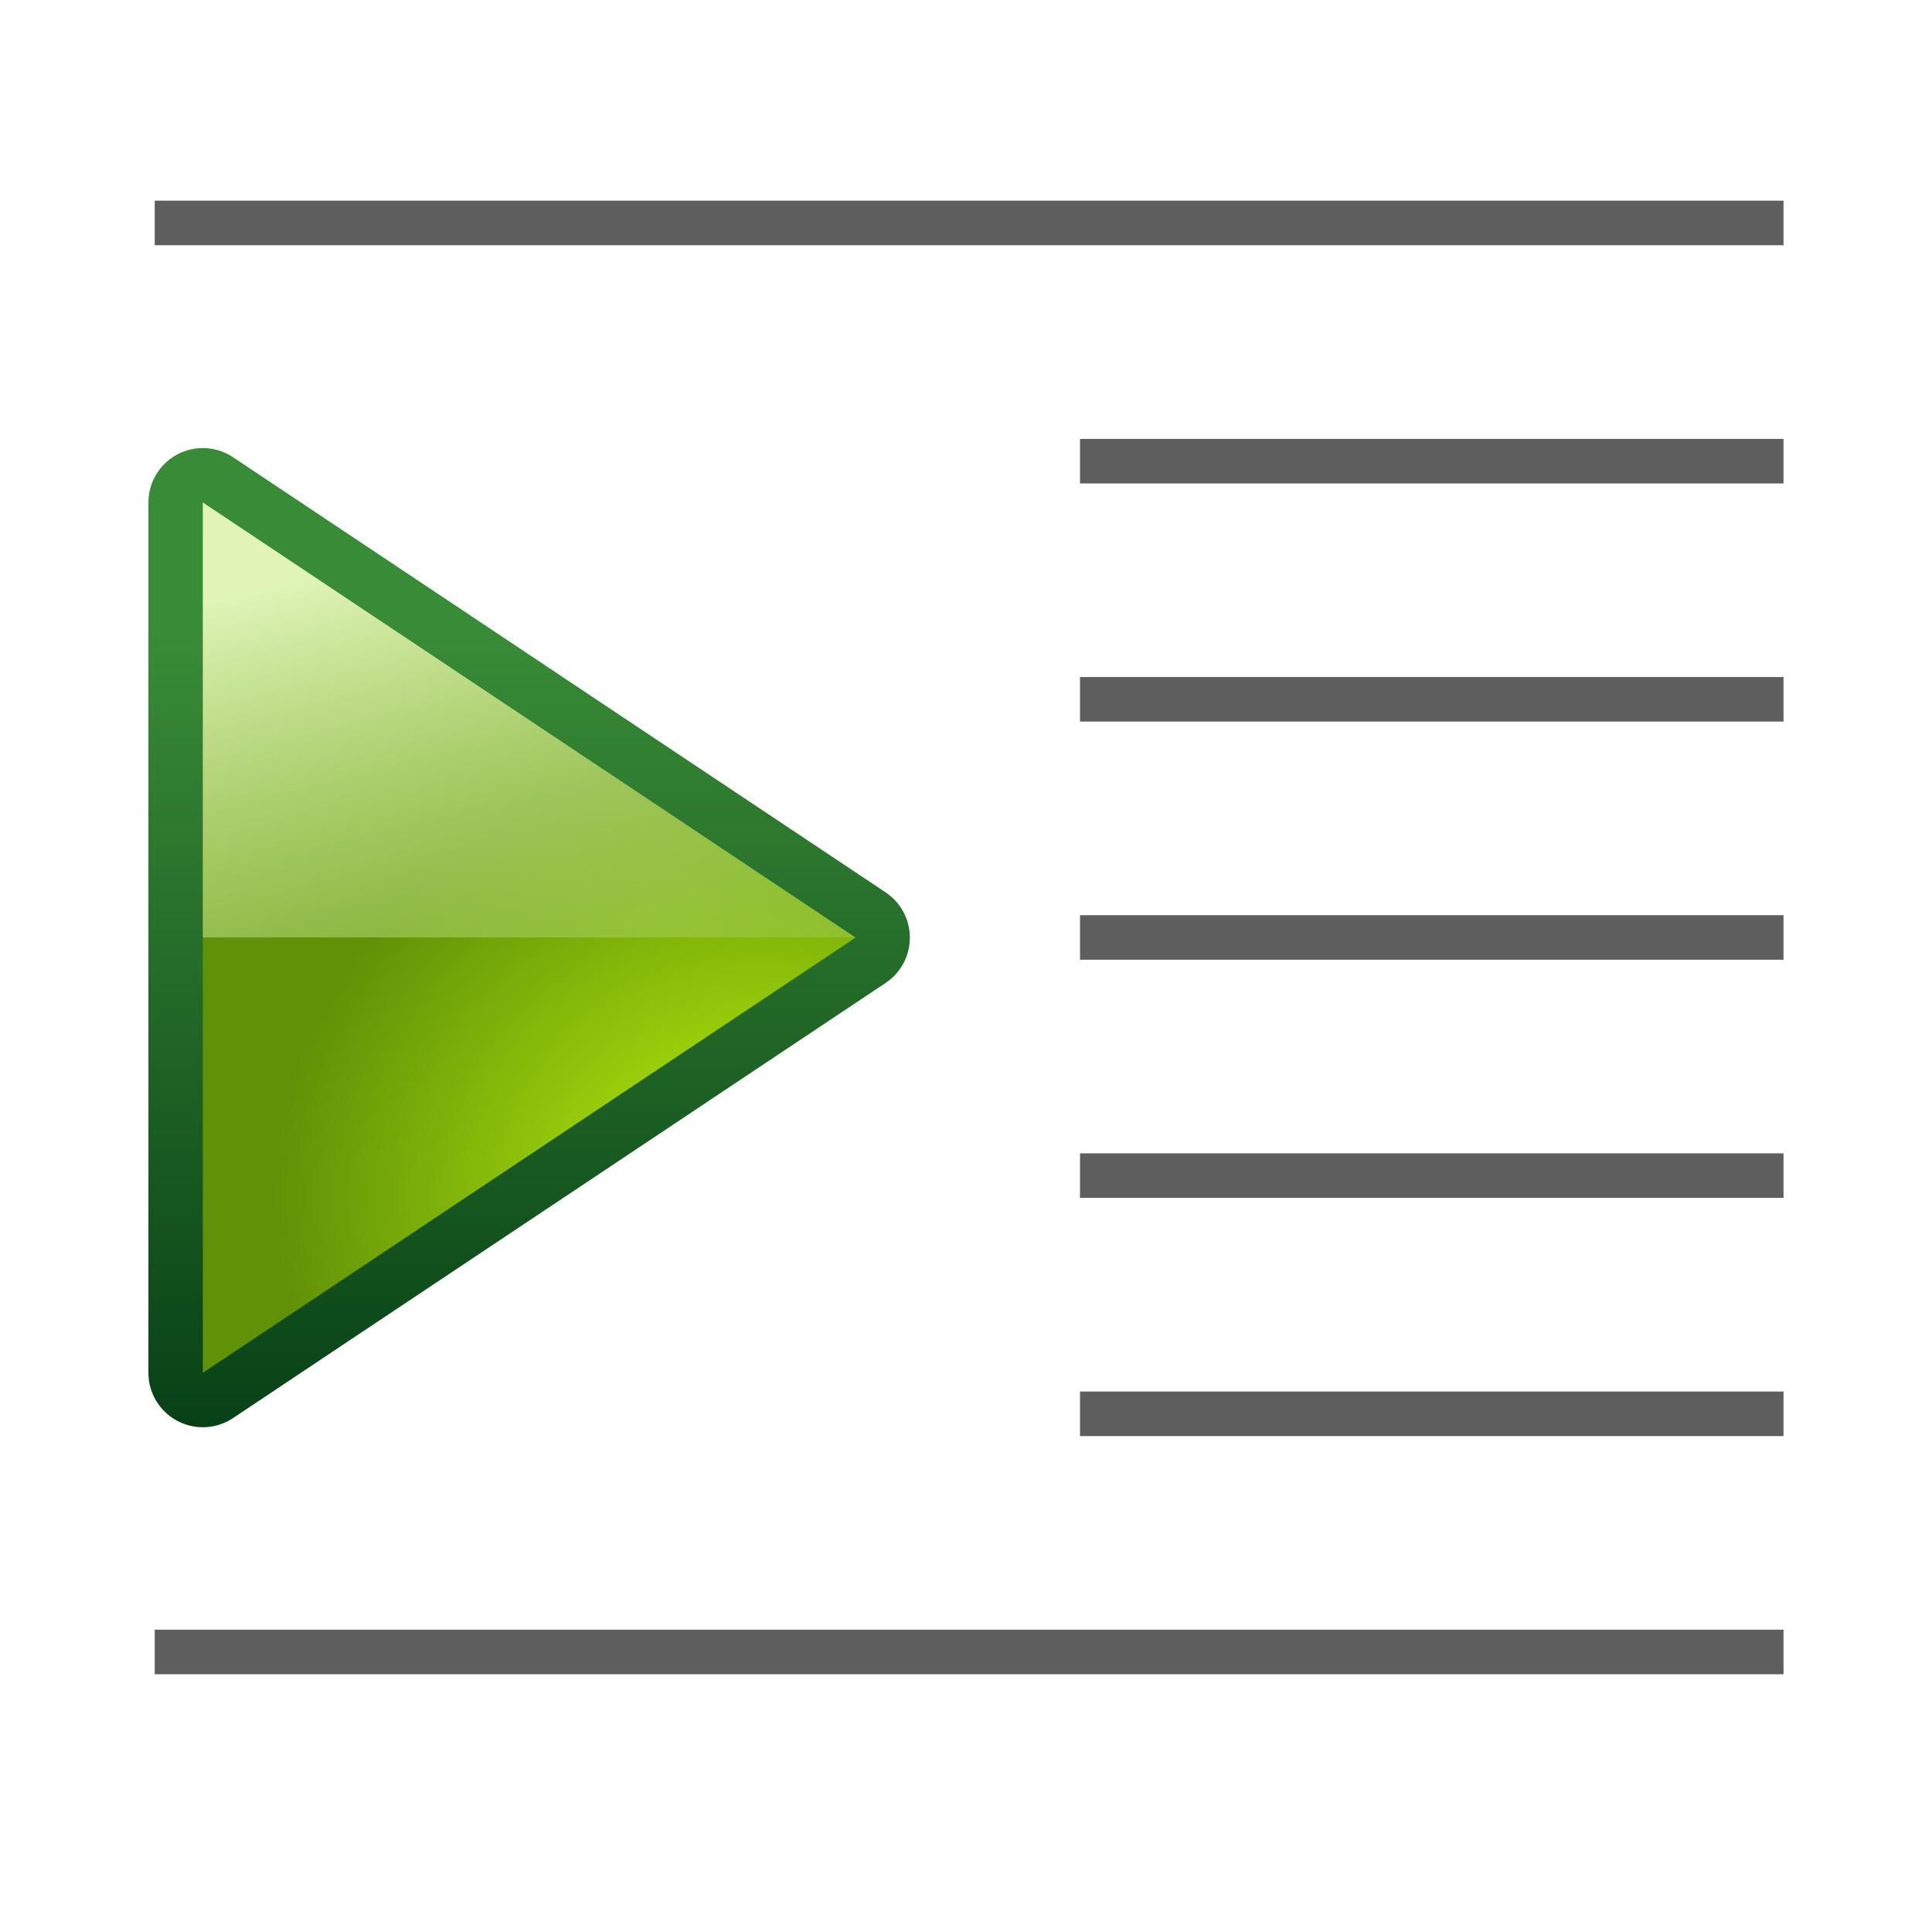
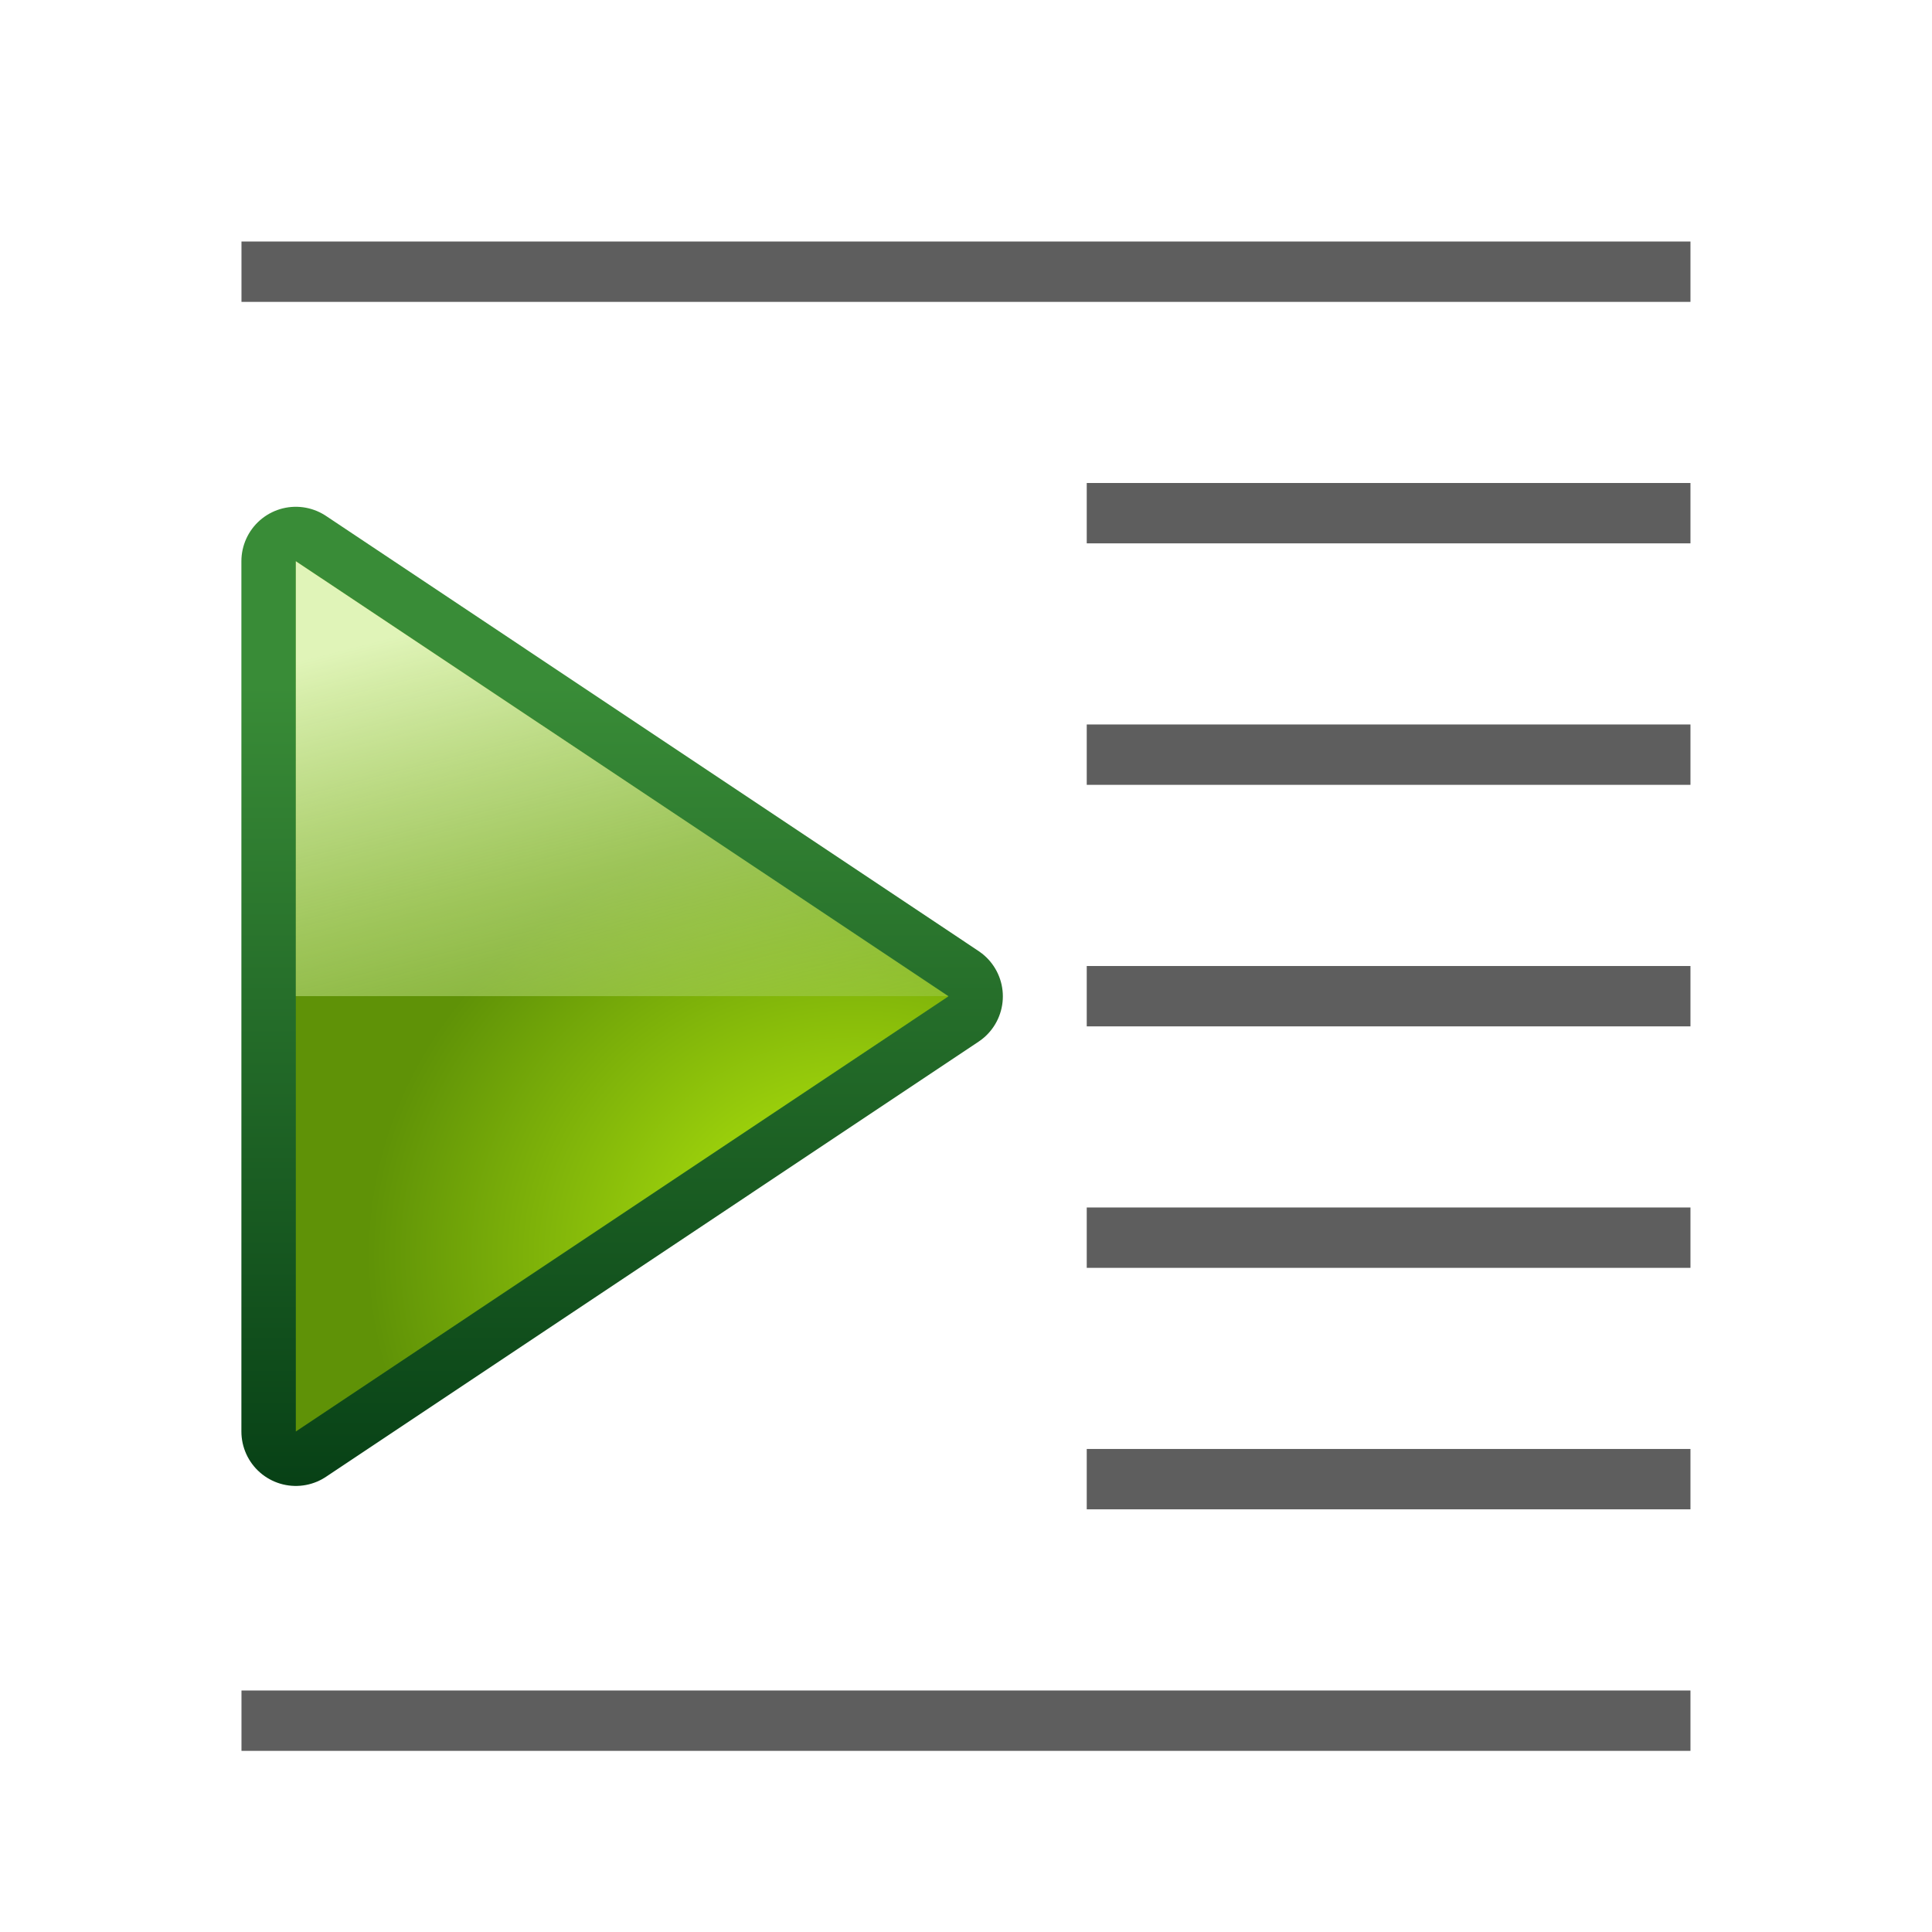
<svg xmlns="http://www.w3.org/2000/svg" xmlns:xlink="http://www.w3.org/1999/xlink" width="128" height="128" viewBox="0 0 33.867 33.867" version="1.1" id="svg2368">
  <defs id="defs2362">
    <linearGradient id="linearGradient4118">
      <stop id="stop4120" offset="0" style="stop-color:#e0f4b8;stop-opacity:1" />
      <stop id="stop4122" offset="1" style="stop-color:#92c441;stop-opacity:0.215" />
    </linearGradient>
    <linearGradient id="linearGradient4112">
      <stop id="stop4114" offset="0" style="stop-color:#bbf10e;stop-opacity:1" />
      <stop id="stop4116" offset="1" style="stop-color:#5f9207;stop-opacity:1" />
    </linearGradient>
    <linearGradient id="linearGradient4105">
      <stop id="stop4107" offset="0" style="stop-color:#033a13;stop-opacity:1" />
      <stop id="stop4109" offset="1" style="stop-color:#398c37;stop-opacity:1" />
    </linearGradient>
    <linearGradient id="linearGradient3783">
      <stop style="stop-color:#ffbfbf;stop-opacity:1;" offset="0" id="stop3785" />
      <stop style="stop-color:#ffbfbf;stop-opacity:0;" offset="1" id="stop3787" />
    </linearGradient>
    <linearGradient id="linearGradient3763">
      <stop style="stop-color:#ff2222;stop-opacity:1;" offset="0" id="stop3765" />
      <stop style="stop-color:#cd1f00;stop-opacity:1;" offset="1" id="stop3767" />
    </linearGradient>
    <linearGradient id="linearGradient3773">
      <stop style="stop-color:#590000;stop-opacity:1" offset="0" id="stop3775" />
      <stop style="stop-color:#bf0000;stop-opacity:1" offset="1" id="stop3777" />
    </linearGradient>
+     <linearGradient id="linearGradient3303">
+       <stop style="stop-color:#ffffff;stop-opacity:0.683;" offset="0" id="stop3305" />
+       <stop style="stop-color:#ffffff;stop-opacity:0;" offset="1" id="stop3307" />
+     </linearGradient>
+     <linearGradient xlink:href="#linearGradient4105" id="linearGradient4014" gradientUnits="userSpaceOnUse" gradientTransform="matrix(0.5720004,0,0,0.5447623,-236.4829,4.369816)" x1="418" y1="535" x2="418" y2="528" />
+     <radialGradient xlink:href="#linearGradient4112" id="radialGradient4012" gradientUnits="userSpaceOnUse" gradientTransform="matrix(0.8580006,0,0,0.7626672,-356.317,-111.2287)" cx="419.194" cy="531.987" fx="419.194" fy="531.987" r="2.5" />
    <linearGradient xlink:href="#linearGradient4118" id="linearGradient4010" gradientUnits="userSpaceOnUse" gradientTransform="matrix(0.5720004,0,0,0.5447623,-236.4829,3.280315)" x1="418" y1="529" x2="419.32" y2="533.925" />
-     <radialGradient xlink:href="#linearGradient4112" id="radialGradient4012" gradientUnits="userSpaceOnUse" gradientTransform="matrix(0.8580006,0,0,0.7626672,-356.317,-111.2287)" cx="419.194" cy="531.987" fx="419.194" fy="531.987" r="2.5" />
-     <linearGradient xlink:href="#linearGradient4105" id="linearGradient4014" gradientUnits="userSpaceOnUse" gradientTransform="matrix(0.5720004,0,0,0.5447623,-236.4829,4.369816)" x1="418" y1="535" x2="418" y2="528" />
  </defs>
  <g id="layer1" transform="translate(0,-263.1333)">
-     <g id="g1153" transform="matrix(4,0,0,4,-0.03257041,-893.8982)">
+     <rect style="opacity:1;fill:#404040;fill-opacity:0.839;stroke:none;stroke-width:1.076;stroke-linecap:round;stroke-linejoin:bevel;stroke-miterlimit:4;stroke-dasharray:none;stroke-dashoffset:0;stroke-opacity:1" id="rect2970" width="10.583" height="1.058" x="-29.633" y="271.6" rx="0" ry="0" transform="scale(-1,1)" />
+     <rect transform="scale(-1,1)" ry="0" rx="0" y="275.833" x="-29.633" height="1.058" width="10.583" id="rect11821" style="opacity:1;fill:#404040;fill-opacity:0.839;stroke:none;stroke-width:1.076;stroke-linecap:round;stroke-linejoin:bevel;stroke-miterlimit:4;stroke-dasharray:none;stroke-dashoffset:0;stroke-opacity:1" />
+     <rect style="opacity:1;fill:#404040;fill-opacity:0.839;stroke:none;stroke-width:1.076;stroke-linecap:round;stroke-linejoin:bevel;stroke-miterlimit:4;stroke-dasharray:none;stroke-dashoffset:0;stroke-opacity:1" id="rect11823" width="10.583" height="1.058" x="-29.633" y="280.067" rx="0" ry="0" transform="scale(-1,1)" />
+     <rect style="opacity:1;fill:#404040;fill-opacity:0.839;stroke:none;stroke-width:1.076;stroke-linecap:round;stroke-linejoin:bevel;stroke-miterlimit:4;stroke-dasharray:none;stroke-dashoffset:0;stroke-opacity:1" id="rect11830" width="10.583" height="1.058" x="-29.633" y="288.533" rx="0" ry="0" transform="scale(-1,1)" />
+     <rect transform="scale(-1,1)" ry="0" rx="0" y="284.3" x="-29.633" height="1.058" width="10.583" id="rect11832" style="opacity:1;fill:#404040;fill-opacity:0.839;stroke:none;stroke-width:1.076;stroke-linecap:round;stroke-linejoin:bevel;stroke-miterlimit:4;stroke-dasharray:none;stroke-dashoffset:0;stroke-opacity:1" />
+     <g id="g41726">
+       <rect style="opacity:1;fill:#404040;fill-opacity:0.839;stroke:none;stroke-width:1.667;stroke-linecap:round;stroke-linejoin:bevel;stroke-miterlimit:4;stroke-dasharray:none;stroke-dashoffset:0;stroke-opacity:1" id="rect11834" width="25.4" height="1.058" x="-29.633" y="292.767" rx="0" ry="0" transform="scale(-1,1)" />
+       <rect style="opacity:1;fill:#404040;fill-opacity:0.839;stroke:none;stroke-width:1.667;stroke-linecap:round;stroke-linejoin:bevel;stroke-miterlimit:4;stroke-dasharray:none;stroke-dashoffset:0;stroke-opacity:1" id="rect35186" width="25.4" height="1.058" x="-29.633" y="267.367" rx="0" ry="0" transform="scale(-1,1)" />
+     </g>
+     <g id="g1153" transform="matrix(4,0,0,4,1.597528,-892.869)">
      <path id="path3803" d="m 0.897,291.46 2.86,1.907 -2.86,1.907 z" style="display:inline;fill:none;fill-opacity:1;fill-rule:evenodd;stroke:url(#linearGradient4014);stroke-width:0.477;stroke-linecap:butt;stroke-linejoin:round;stroke-miterlimit:4;stroke-dasharray:none;stroke-opacity:1" />
      <path style="display:inline;fill:url(#radialGradient4012);fill-opacity:1;fill-rule:evenodd;stroke:none;stroke-width:0.238px;stroke-linecap:butt;stroke-linejoin:miter;stroke-opacity:1" d="m 0.897,291.46 2.86,1.907 -2.86,1.907 z" id="path3805" />
      <path id="path3807" d="M 0.897,291.46 3.757,293.366 H 0.897 Z" style="display:inline;fill:url(#linearGradient4010);fill-opacity:1;fill-rule:evenodd;stroke:none;stroke-width:0.238px;stroke-linecap:butt;stroke-linejoin:miter;stroke-opacity:1" />
    </g>
-     <g id="g4829">
-       <rect ry="0" rx="0" y="266.651" x="2.712" height="0.781" width="28.552" id="rect2970" style="opacity:1;fill:#404040;fill-opacity:0.839;stroke:none;stroke-width:1.563;stroke-linecap:round;stroke-linejoin:bevel;stroke-miterlimit:4;stroke-dasharray:none;stroke-dashoffset:0;stroke-opacity:1" />
-       <path id="rect3114" d="m 18.932,275.001 v 0.781 h 12.332 v -0.781 z" style="opacity:1;fill:#404040;fill-opacity:0.839;stroke:none;stroke-width:1.215;stroke-linecap:round;stroke-linejoin:bevel;stroke-miterlimit:4;stroke-dasharray:none;stroke-dashoffset:0;stroke-opacity:1" />
-       <path id="rect3124" d="m 18.932,279.176 v 0.781 h 12.332 v -0.781 z" style="opacity:1;fill:#404040;fill-opacity:0.839;stroke:none;stroke-width:1.238;stroke-linecap:round;stroke-linejoin:bevel;stroke-miterlimit:4;stroke-dasharray:none;stroke-dashoffset:0;stroke-opacity:1" />
-       <path id="rect3126" d="m 18.932,283.351 v 0.781 h 12.332 v -0.781 z" style="opacity:1;fill:#404040;fill-opacity:0.839;stroke:none;stroke-width:1.215;stroke-linecap:round;stroke-linejoin:bevel;stroke-miterlimit:4;stroke-dasharray:none;stroke-dashoffset:0;stroke-opacity:1" />
-       <path id="rect3128" d="m 18.932,287.526 v 0.781 h 12.332 v -0.781 z" style="opacity:1;fill:#404040;fill-opacity:0.839;stroke:none;stroke-width:1.288;stroke-linecap:round;stroke-linejoin:bevel;stroke-miterlimit:4;stroke-dasharray:none;stroke-dashoffset:0;stroke-opacity:1" />
-       <rect style="opacity:1;fill:#404040;fill-opacity:0.839;stroke:none;stroke-width:1.563;stroke-linecap:round;stroke-linejoin:bevel;stroke-miterlimit:4;stroke-dasharray:none;stroke-dashoffset:0;stroke-opacity:1" id="rect3130" width="28.552" height="0.781" x="2.712" y="291.701" rx="0" ry="0" />
-       <path style="opacity:1;fill:#404040;fill-opacity:0.839;stroke:none;stroke-width:1.215;stroke-linecap:round;stroke-linejoin:bevel;stroke-miterlimit:4;stroke-dasharray:none;stroke-dashoffset:0;stroke-opacity:1" d="m 18.932,270.827 v 0.781 h 12.332 v -0.781 z" id="path4810" />
-     </g>
  </g>
</svg>
